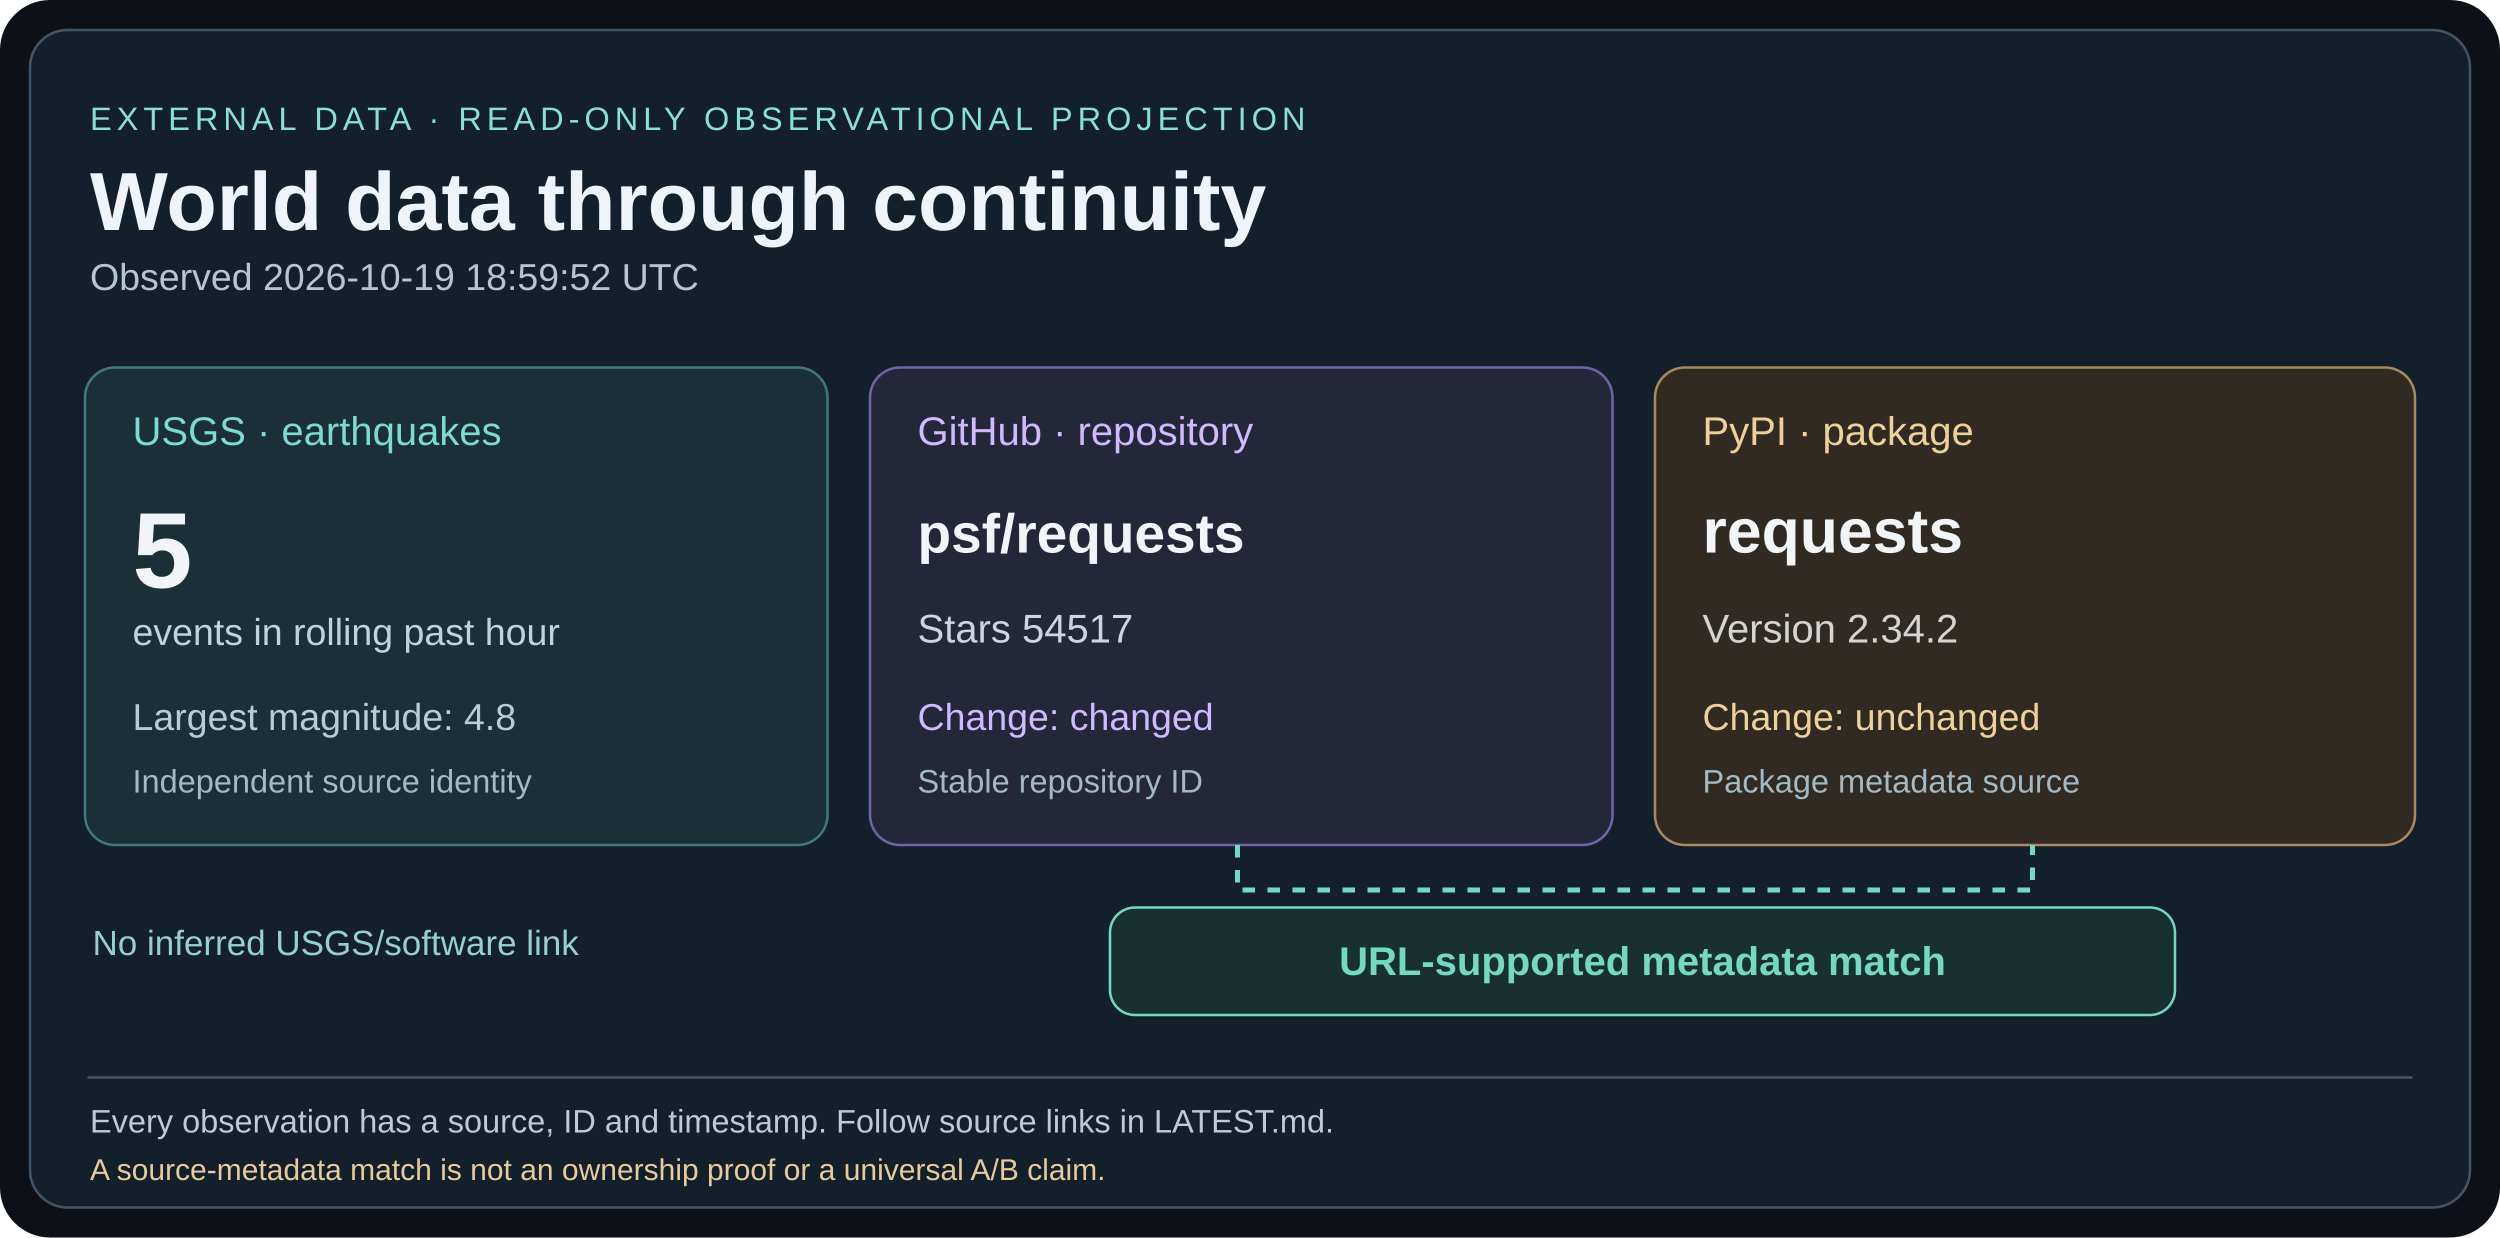
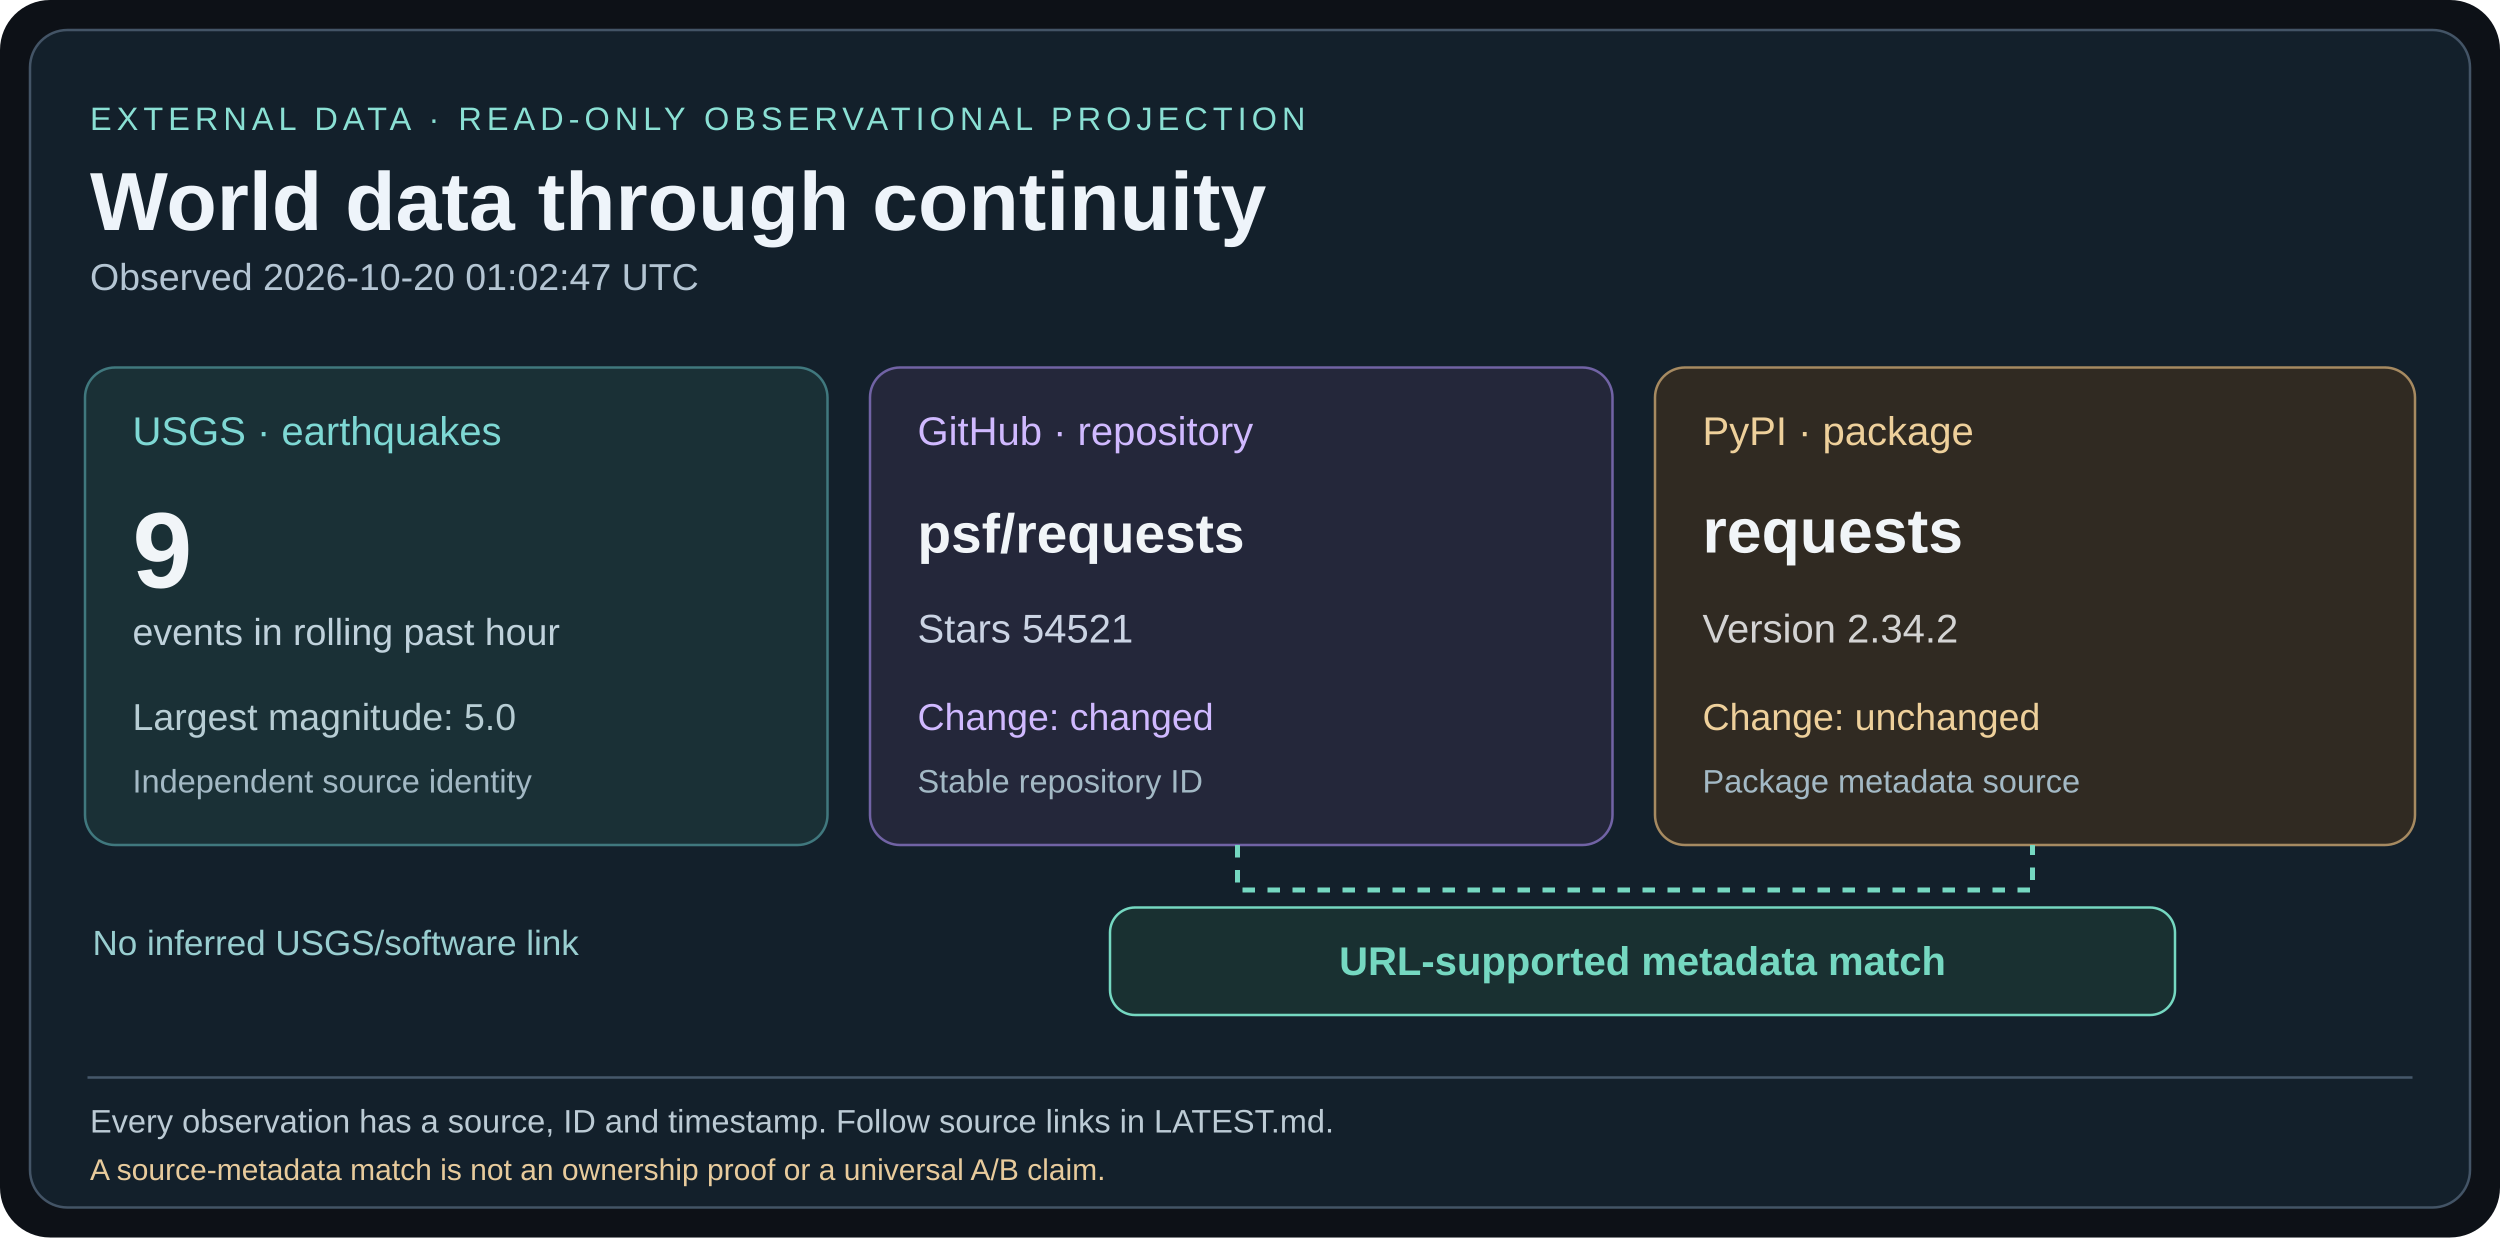
<svg xmlns="http://www.w3.org/2000/svg" width="1000" height="495" viewBox="0 0 1000 495">
  <rect width="1000" height="495" rx="20" fill="#0d1117" />
  <rect x="12" y="12" width="976" height="471" rx="15" fill="#13202b" stroke="#435466" />
  <g font-family="Arial,Helvetica,sans-serif">
    <text x="36" y="52" fill="#8ae0d4" font-size="13" letter-spacing="2">EXTERNAL DATA · READ-ONLY OBSERVATIONAL PROJECTION</text>
    <text x="36" y="92" fill="#eef4fa" font-size="33" font-weight="bold">World data through continuity</text>
-     <text x="36" y="116" fill="#b4c5d3" font-size="15">Observed 2026-10-19 18:59:52 UTC</text>
+     <text x="36" y="116" fill="#b4c5d3" font-size="15">Observed 2026-10-20 01:02:47 UTC</text>
    <rect x="34" y="147" width="297" height="191" rx="12" fill="#1a3036" stroke="#40787e" />
    <text x="53" y="178" fill="#7ed8d4" font-size="16">USGS · earthquakes</text>
-     <text x="53" y="235" fill="#f1f5f8" font-size="43" font-weight="bold">5</text>
+     <text x="53" y="235" fill="#f1f5f8" font-size="43" font-weight="bold">9</text>
    <text x="53" y="258" fill="#c0d2dc" font-size="15">events in rolling past hour</text>
-     <text x="53" y="292" fill="#b7cdd4" font-size="15">Largest magnitude: 4.8</text>
+     <text x="53" y="292" fill="#b7cdd4" font-size="15">Largest magnitude: 5.0</text>
    <text x="53" y="317" fill="#a3b9c5" font-size="13">Independent source identity</text>
    <rect x="348" y="147" width="297" height="191" rx="12" fill="#24273a" stroke="#7163a5" />
    <text x="367" y="178" fill="#d0b9ff" font-size="16">GitHub · repository</text>
    <text x="367" y="221" fill="#f1f5f8" font-size="22" font-weight="bold">psf/requests</text>
-     <text x="367" y="257" fill="#cbd4e4" font-size="16">Stars 54517</text>
+     <text x="367" y="257" fill="#cbd4e4" font-size="16">Stars 54521</text>
    <text x="367" y="292" fill="#d0b9ff" font-size="15">Change: changed</text>
    <text x="367" y="317" fill="#a3b9c5" font-size="13">Stable repository ID</text>
    <rect x="662" y="147" width="304" height="191" rx="12" fill="#302a22" stroke="#a68a61" />
    <text x="681" y="178" fill="#eed09b" font-size="16">PyPI · package</text>
    <text x="681" y="221" fill="#f1f5f8" font-size="25" font-weight="bold">requests</text>
    <text x="681" y="257" fill="#d4d4d4" font-size="16">Version 2.34.2</text>
    <text x="681" y="292" fill="#eed09b" font-size="15">Change: unchanged</text>
    <text x="681" y="317" fill="#a3b9c5" font-size="13">Package metadata source</text>
    <path d="M495 338 V356 H813 V338" fill="none" stroke="#75d8c1" stroke-width="2" stroke-dasharray="5 5" />
    <rect x="444" y="363" width="426" height="43" rx="10" fill="#193031" stroke="#75d8c1" />
    <text x="657" y="390" fill="#75d8c1" font-size="16" font-weight="bold" text-anchor="middle">URL-supported metadata match</text>
    <text x="37" y="382" fill="#99ced0" font-size="14">No inferred USGS/software link</text>
    <line x1="35" y1="431" x2="965" y2="431" stroke="#45586a" />
    <text x="36" y="453" fill="#bccbd5" font-size="13">Every observation has a source, ID and timestamp. Follow source links in LATEST.md.</text>
    <text x="36" y="472" fill="#e8cb9c" font-size="12">A source-metadata match is not an ownership proof or a universal A/B claim.</text>
  </g>
</svg>
